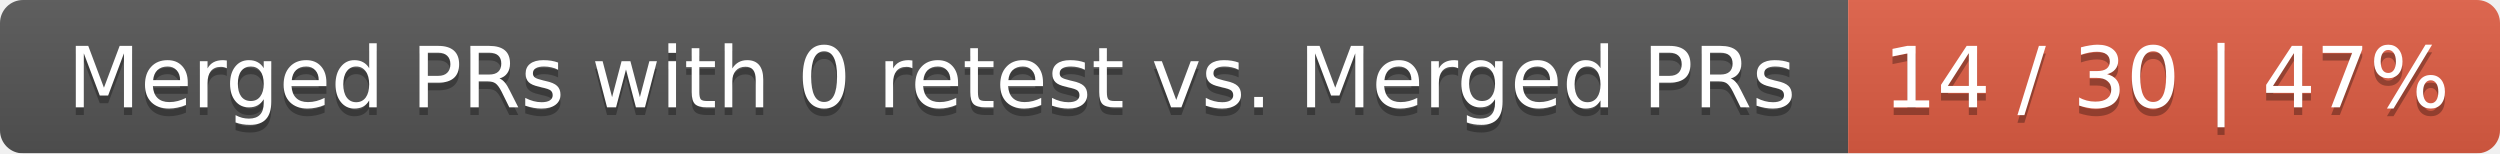
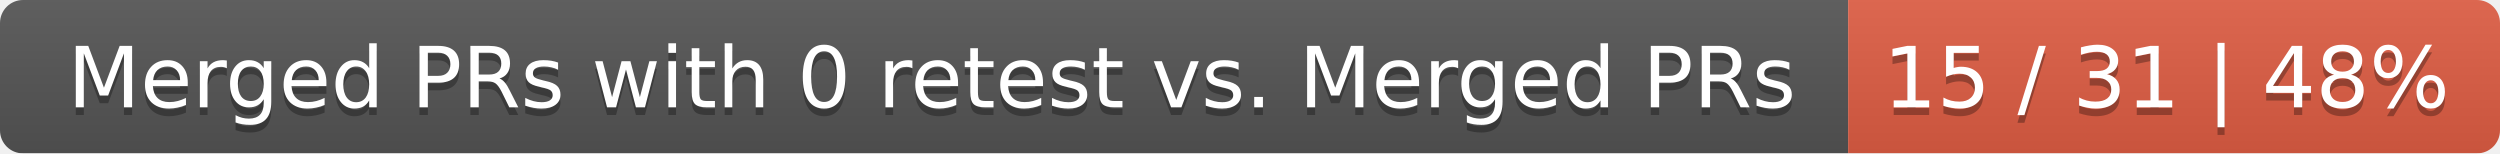
<svg xmlns="http://www.w3.org/2000/svg" width="326" height="20">
  <linearGradient id="smooth" x2="0" y2="100%">
    <stop offset="0" stop-color="#bbb" stop-opacity=".1" />
    <stop offset="1" stop-opacity=".1" />
  </linearGradient>
  <mask id="round">
    <rect width="326" height="20" rx="3" fill="#fff" />
  </mask>
  <g mask="url(#round)">
    <rect width="241" height="20" fill="#555" />
    <rect x="241" width="85" height="20" fill="#e05d44" />
    <rect width="326" height="20" fill="url(#smooth)" />
  </g>
  <g fill="#fff" text-anchor="middle" font-family="DejaVu Sans,Verdana,Geneva,sans-serif" font-size="11">
    <text x="121.5" y="15" fill="#010101" fill-opacity=".3">Merged PRs with 0 retest vs. Merged PRs</text>
    <text x="121.5" y="14">Merged PRs with 0 retest vs. Merged PRs</text>
-     <text x="282.5" y="15" fill="#010101" fill-opacity=".3">14 / 30 | 47%</text>
-     <text x="282.5" y="14">14 / 30 | 47%</text>
+     <text x="282.5" y="15" fill="#010101" fill-opacity=".3">15 / 31 | 48%</text>
+     <text x="282.5" y="14">15 / 31 | 48%</text>
  </g>
</svg>
